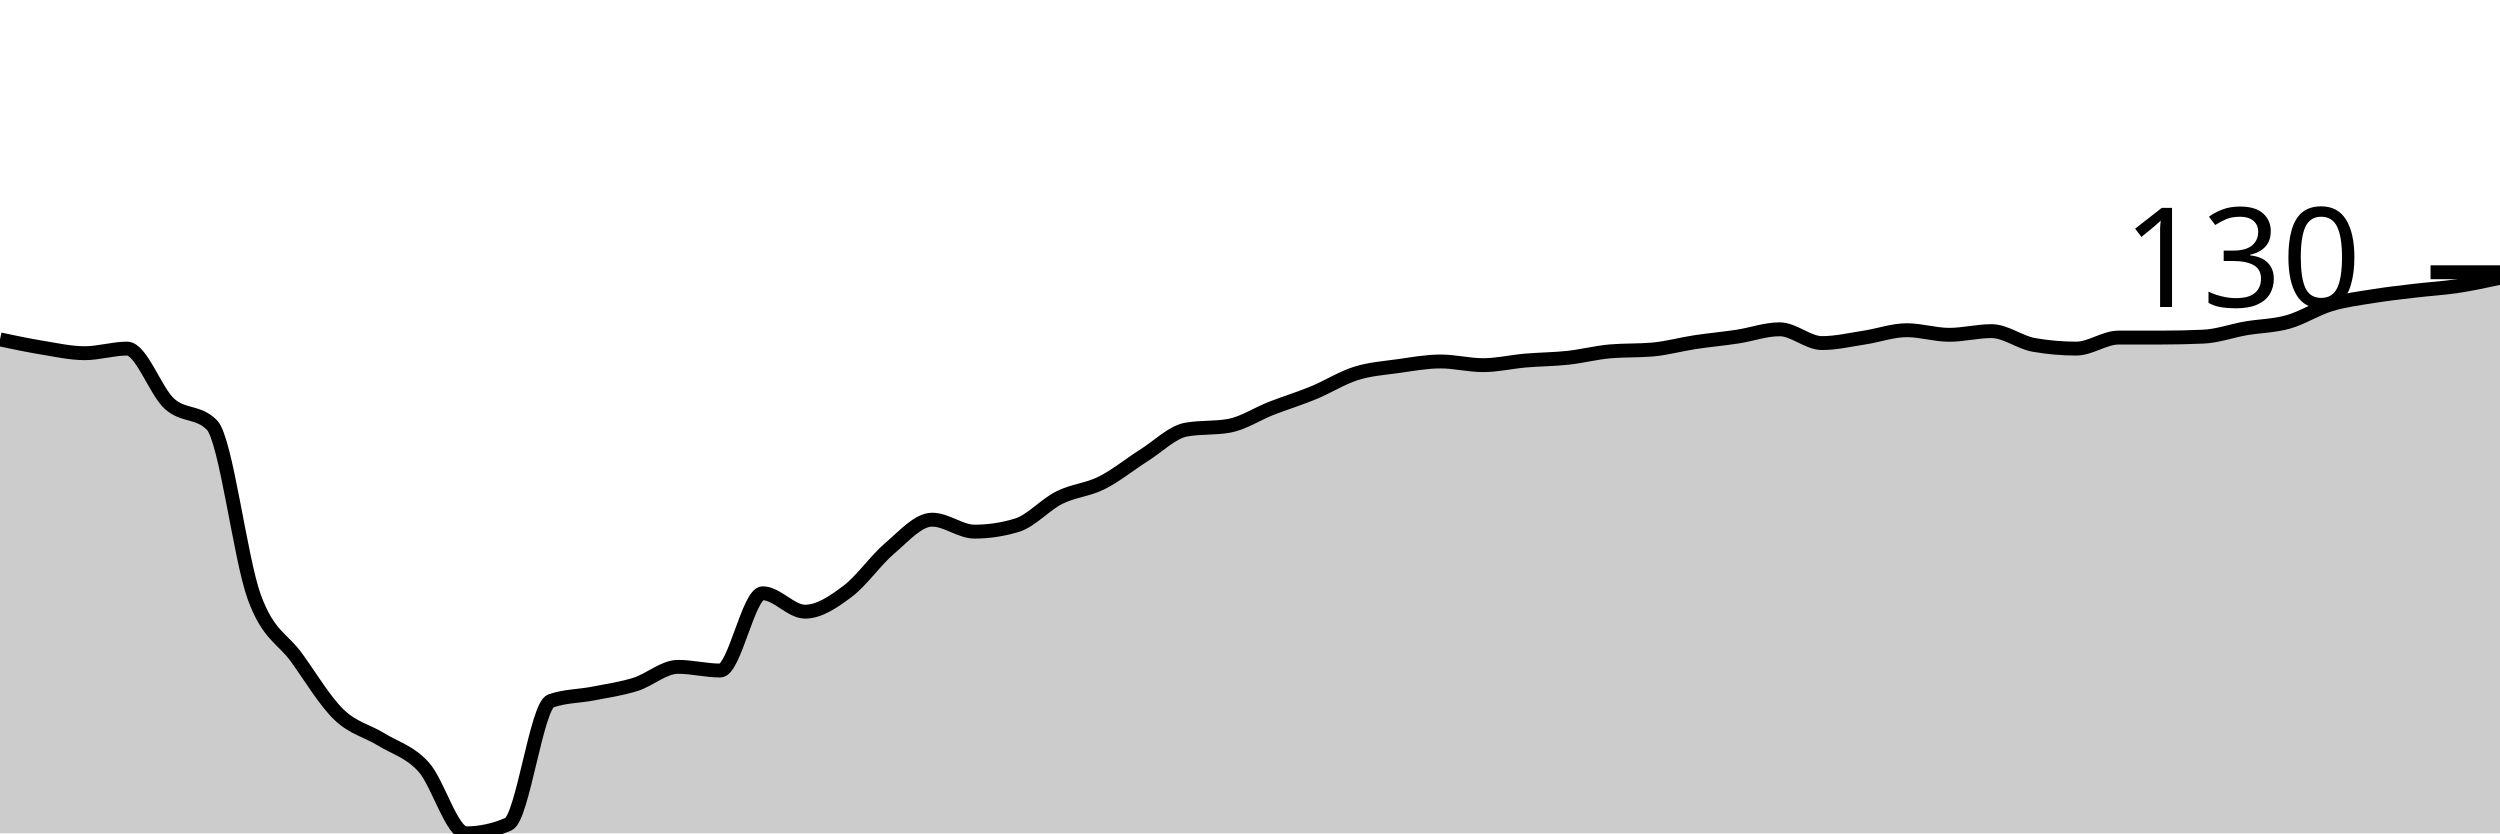
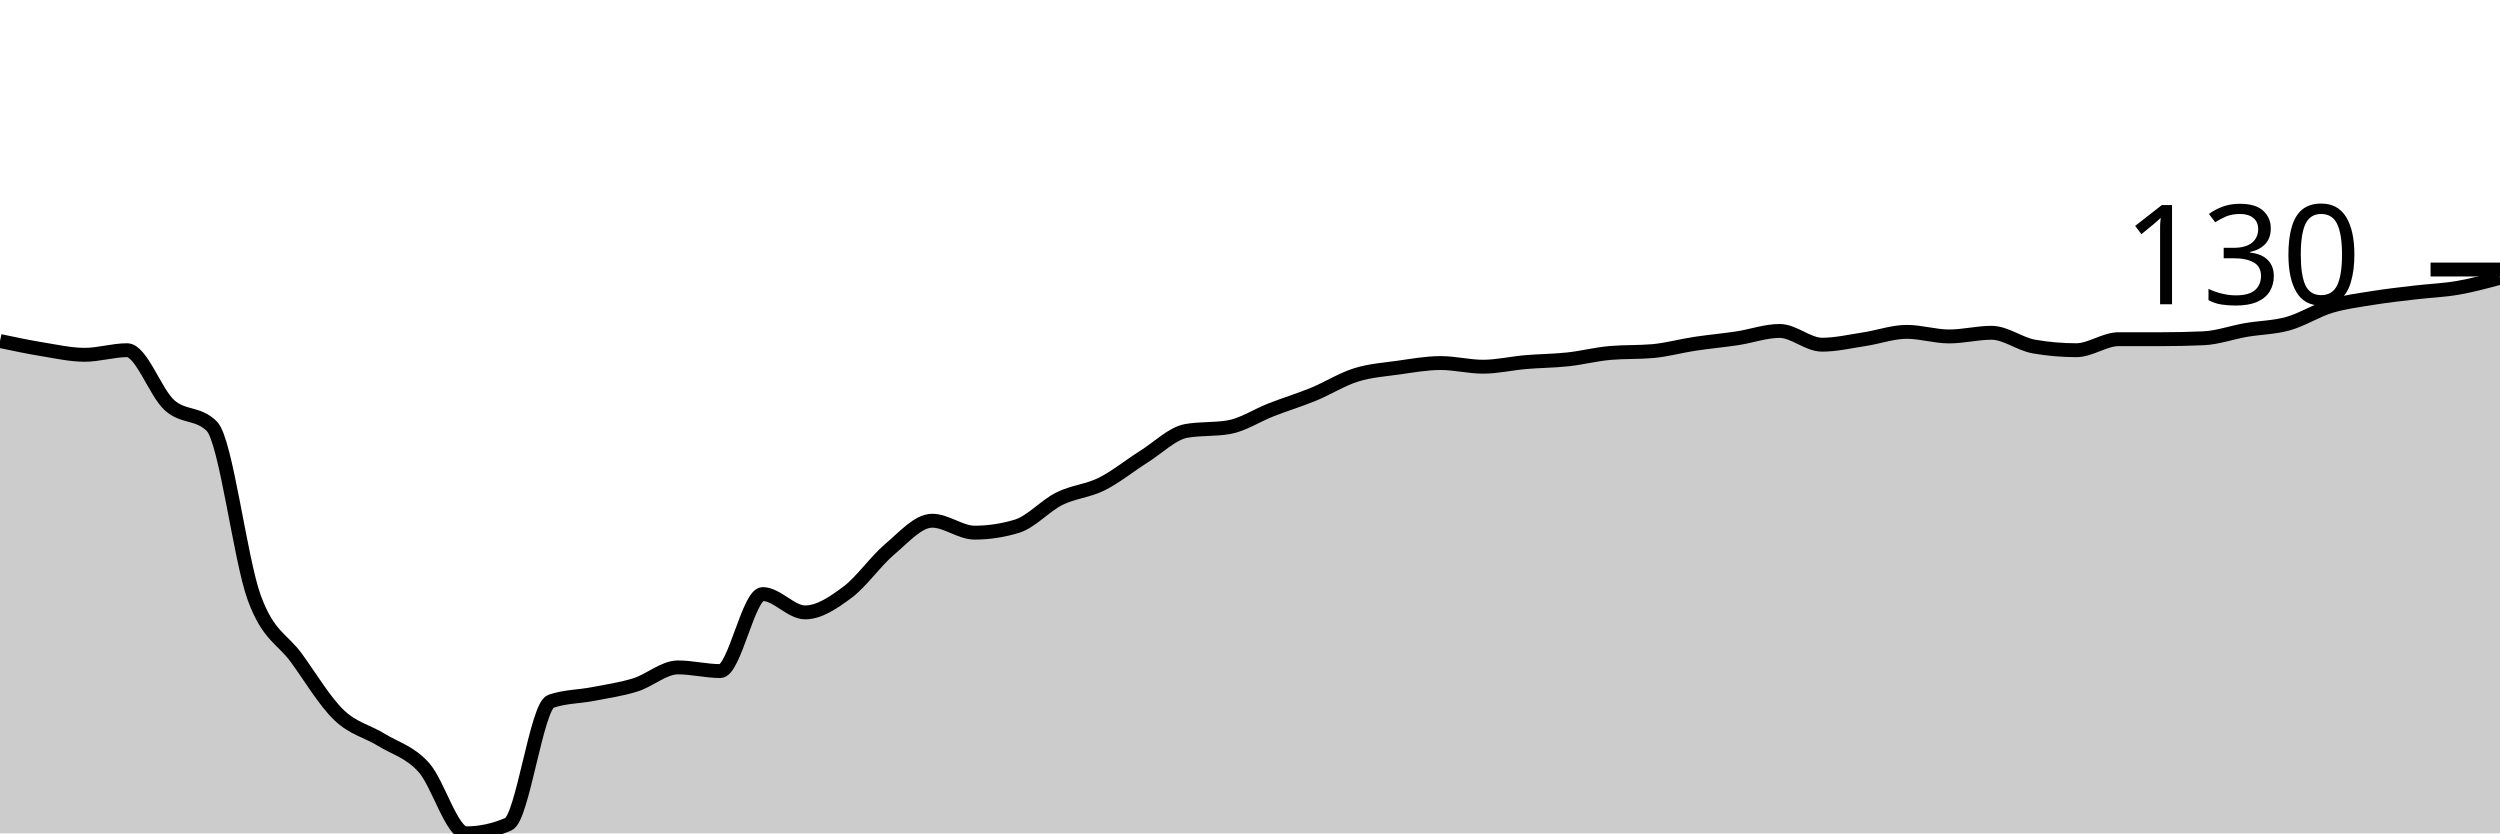
<svg xmlns="http://www.w3.org/2000/svg" viewBox="0 0 180 60">
  <g transform="translate(0,20)">
-     <path class="area" fill="rgba(0, 0, 0, 0.2)" d="M0,4.437C1.017,4.652,2.034,4.868,3.051,5.033C4.068,5.199,5.085,5.43,6.102,5.43C7.119,5.43,8.136,5.099,9.153,5.099C10.169,5.099,11.186,8.157,12.203,9.073C13.22,9.989,14.237,9.581,15.254,10.596C16.271,11.611,17.288,20.188,18.305,22.98C19.322,25.773,20.339,25.938,21.356,27.351C22.373,28.764,23.39,30.475,24.407,31.457C25.424,32.439,26.441,32.616,27.458,33.245C28.475,33.874,29.492,34.106,30.508,35.232C31.525,36.358,32.542,40,33.559,40C34.576,40,35.593,39.779,36.61,39.338C37.627,38.896,38.644,30.817,39.661,30.464C40.678,30.11,41.695,30.132,42.712,29.934C43.729,29.735,44.746,29.592,45.763,29.272C46.78,28.951,47.797,28.013,48.814,28.013C49.831,28.013,50.847,28.278,51.864,28.278C52.881,28.278,53.898,22.715,54.915,22.715C55.932,22.715,56.949,24.04,57.966,24.04C58.983,24.04,60,23.344,61.017,22.583C62.034,21.821,63.051,20.331,64.068,19.47C65.085,18.609,66.102,17.417,67.119,17.417C68.136,17.417,69.153,18.278,70.169,18.278C71.186,18.278,72.203,18.124,73.22,17.815C74.237,17.506,75.254,16.336,76.271,15.828C77.288,15.32,78.305,15.276,79.322,14.768C80.339,14.26,81.356,13.422,82.373,12.781C83.39,12.141,84.407,11.104,85.424,10.927C86.441,10.751,87.458,10.839,88.475,10.662C89.492,10.486,90.508,9.801,91.525,9.404C92.542,9.007,93.559,8.698,94.576,8.278C95.593,7.859,96.61,7.208,97.627,6.887C98.644,6.567,99.661,6.501,100.678,6.358C101.695,6.214,102.712,6.026,103.729,6.026C104.746,6.026,105.763,6.291,106.78,6.291C107.797,6.291,108.814,6.049,109.831,5.96C110.847,5.872,111.864,5.872,112.881,5.762C113.898,5.651,114.915,5.386,115.932,5.298C116.949,5.21,117.966,5.254,118.983,5.166C120,5.077,121.017,4.79,122.034,4.636C123.051,4.481,124.068,4.393,125.085,4.238C126.102,4.084,127.119,3.709,128.136,3.709C129.153,3.709,130.169,4.702,131.186,4.702C132.203,4.702,133.22,4.459,134.237,4.305C135.254,4.15,136.271,3.775,137.288,3.775C138.305,3.775,139.322,4.106,140.339,4.106C141.356,4.106,142.373,3.841,143.39,3.841C144.407,3.841,145.424,4.658,146.441,4.834C147.458,5.011,148.475,5.099,149.492,5.099C150.508,5.099,151.525,4.305,152.542,4.305C153.559,4.305,154.576,4.305,155.593,4.305C156.61,4.305,157.627,4.283,158.644,4.238C159.661,4.194,160.678,3.819,161.695,3.642C162.712,3.466,163.729,3.466,164.746,3.179C165.763,2.892,166.78,2.23,167.797,1.921C168.814,1.611,169.831,1.49,170.847,1.325C171.864,1.159,172.881,1.049,173.898,0.927C174.915,0.806,175.932,0.751,176.949,0.596C177.966,0.442,178.983,0.221,180,0L180,40C178.983,40,177.966,40,176.949,40C175.932,40,174.915,40,173.898,40C172.881,40,171.864,40,170.847,40C169.831,40,168.814,40,167.797,40C166.78,40,165.763,40,164.746,40C163.729,40,162.712,40,161.695,40C160.678,40,159.661,40,158.644,40C157.627,40,156.61,40,155.593,40C154.576,40,153.559,40,152.542,40C151.525,40,150.508,40,149.492,40C148.475,40,147.458,40,146.441,40C145.424,40,144.407,40,143.39,40C142.373,40,141.356,40,140.339,40C139.322,40,138.305,40,137.288,40C136.271,40,135.254,40,134.237,40C133.22,40,132.203,40,131.186,40C130.169,40,129.153,40,128.136,40C127.119,40,126.102,40,125.085,40C124.068,40,123.051,40,122.034,40C121.017,40,120,40,118.983,40C117.966,40,116.949,40,115.932,40C114.915,40,113.898,40,112.881,40C111.864,40,110.847,40,109.831,40C108.814,40,107.797,40,106.78,40C105.763,40,104.746,40,103.729,40C102.712,40,101.695,40,100.678,40C99.661,40,98.644,40,97.627,40C96.61,40,95.593,40,94.576,40C93.559,40,92.542,40,91.525,40C90.508,40,89.492,40,88.475,40C87.458,40,86.441,40,85.424,40C84.407,40,83.39,40,82.373,40C81.356,40,80.339,40,79.322,40C78.305,40,77.288,40,76.271,40C75.254,40,74.237,40,73.22,40C72.203,40,71.186,40,70.169,40C69.153,40,68.136,40,67.119,40C66.102,40,65.085,40,64.068,40C63.051,40,62.034,40,61.017,40C60,40,58.983,40,57.966,40C56.949,40,55.932,40,54.915,40C53.898,40,52.881,40,51.864,40C50.847,40,49.831,40,48.814,40C47.797,40,46.78,40,45.763,40C44.746,40,43.729,40,42.712,40C41.695,40,40.678,40,39.661,40C38.644,40,37.627,40,36.61,40C35.593,40,34.576,40,33.559,40C32.542,40,31.525,40,30.508,40C29.492,40,28.475,40,27.458,40C26.441,40,25.424,40,24.407,40C23.39,40,22.373,40,21.356,40C20.339,40,19.322,40,18.305,40C17.288,40,16.271,40,15.254,40C14.237,40,13.22,40,12.203,40C11.186,40,10.169,40,9.153,40C8.136,40,7.119,40,6.102,40C5.085,40,4.068,40,3.051,40C2.034,40,1.017,40,0,40Z" />
-     <path class="line" stroke="black" fill="none" d="M0,4.437C1.017,4.652,2.034,4.868,3.051,5.033C4.068,5.199,5.085,5.43,6.102,5.43C7.119,5.43,8.136,5.099,9.153,5.099C10.169,5.099,11.186,8.157,12.203,9.073C13.22,9.989,14.237,9.581,15.254,10.596C16.271,11.611,17.288,20.188,18.305,22.98C19.322,25.773,20.339,25.938,21.356,27.351C22.373,28.764,23.39,30.475,24.407,31.457C25.424,32.439,26.441,32.616,27.458,33.245C28.475,33.874,29.492,34.106,30.508,35.232C31.525,36.358,32.542,40,33.559,40C34.576,40,35.593,39.779,36.61,39.338C37.627,38.896,38.644,30.817,39.661,30.464C40.678,30.11,41.695,30.132,42.712,29.934C43.729,29.735,44.746,29.592,45.763,29.272C46.78,28.951,47.797,28.013,48.814,28.013C49.831,28.013,50.847,28.278,51.864,28.278C52.881,28.278,53.898,22.715,54.915,22.715C55.932,22.715,56.949,24.04,57.966,24.04C58.983,24.04,60,23.344,61.017,22.583C62.034,21.821,63.051,20.331,64.068,19.47C65.085,18.609,66.102,17.417,67.119,17.417C68.136,17.417,69.153,18.278,70.169,18.278C71.186,18.278,72.203,18.124,73.22,17.815C74.237,17.506,75.254,16.336,76.271,15.828C77.288,15.32,78.305,15.276,79.322,14.768C80.339,14.26,81.356,13.422,82.373,12.781C83.39,12.141,84.407,11.104,85.424,10.927C86.441,10.751,87.458,10.839,88.475,10.662C89.492,10.486,90.508,9.801,91.525,9.404C92.542,9.007,93.559,8.698,94.576,8.278C95.593,7.859,96.61,7.208,97.627,6.887C98.644,6.567,99.661,6.501,100.678,6.358C101.695,6.214,102.712,6.026,103.729,6.026C104.746,6.026,105.763,6.291,106.78,6.291C107.797,6.291,108.814,6.049,109.831,5.96C110.847,5.872,111.864,5.872,112.881,5.762C113.898,5.651,114.915,5.386,115.932,5.298C116.949,5.21,117.966,5.254,118.983,5.166C120,5.077,121.017,4.79,122.034,4.636C123.051,4.481,124.068,4.393,125.085,4.238C126.102,4.084,127.119,3.709,128.136,3.709C129.153,3.709,130.169,4.702,131.186,4.702C132.203,4.702,133.22,4.459,134.237,4.305C135.254,4.15,136.271,3.775,137.288,3.775C138.305,3.775,139.322,4.106,140.339,4.106C141.356,4.106,142.373,3.841,143.39,3.841C144.407,3.841,145.424,4.658,146.441,4.834C147.458,5.011,148.475,5.099,149.492,5.099C150.508,5.099,151.525,4.305,152.542,4.305C153.559,4.305,154.576,4.305,155.593,4.305C156.61,4.305,157.627,4.283,158.644,4.238C159.661,4.194,160.678,3.819,161.695,3.642C162.712,3.466,163.729,3.466,164.746,3.179C165.763,2.892,166.78,2.23,167.797,1.921C168.814,1.611,169.831,1.49,170.847,1.325C171.864,1.159,172.881,1.049,173.898,0.927C174.915,0.806,175.932,0.751,176.949,0.596C177.966,0.442,178.983,0.221,180,0" />
-     <path class="axis-ceiling" stroke-width="1" stroke="black" fill="none" d="M175,-0.397L180,-0.397" />
-     <text class="axis-ceiling-label" font-family="sans-serif" text-anchor="end" font-size="10px" x="170" y="2.103">130</text>
+     <path class="area" fill="rgba(0, 0, 0, 0.2)" d="M0,4.554C1.017,4.769,2.034,4.983,3.051,5.149C4.068,5.314,5.085,5.545,6.102,5.545C7.119,5.545,8.136,5.215,9.153,5.215C10.169,5.215,11.186,8.262,12.203,9.175C13.22,10.088,14.237,9.681,15.254,10.693C16.271,11.705,17.288,20.253,18.305,23.036C19.322,25.82,20.339,25.985,21.356,27.393C22.373,28.801,23.39,30.506,24.407,31.485C25.424,32.464,26.441,32.64,27.458,33.267C28.475,33.894,29.492,34.125,30.508,35.248C31.525,36.37,32.542,40,33.559,40C34.576,40,35.593,39.78,36.61,39.34C37.627,38.9,38.644,30.847,39.661,30.495C40.678,30.143,41.695,30.165,42.712,29.967C43.729,29.769,44.746,29.626,45.763,29.307C46.78,28.988,47.797,28.053,48.814,28.053C49.831,28.053,50.847,28.317,51.864,28.317C52.881,28.317,53.898,22.772,54.915,22.772C55.932,22.772,56.949,24.092,57.966,24.092C58.983,24.092,60,23.399,61.017,22.64C62.034,21.881,63.051,20.396,64.068,19.538C65.085,18.68,66.102,17.492,67.119,17.492C68.136,17.492,69.153,18.35,70.169,18.35C71.186,18.35,72.203,18.196,73.22,17.888C74.237,17.58,75.254,16.414,76.271,15.908C77.288,15.402,78.305,15.358,79.322,14.851C80.339,14.345,81.356,13.509,82.373,12.871C83.39,12.233,84.407,11.199,85.424,11.023C86.441,10.847,87.458,10.935,88.475,10.759C89.492,10.583,90.508,9.901,91.525,9.505C92.542,9.109,93.559,8.801,94.576,8.383C95.593,7.965,96.61,7.316,97.627,6.997C98.644,6.678,99.661,6.612,100.678,6.469C101.695,6.326,102.712,6.139,103.729,6.139C104.746,6.139,105.763,6.403,106.78,6.403C107.797,6.403,108.814,6.161,109.831,6.073C110.847,5.985,111.864,5.985,112.881,5.875C113.898,5.765,114.915,5.501,115.932,5.413C116.949,5.325,117.966,5.369,118.983,5.281C120,5.193,121.017,4.906,122.034,4.752C123.051,4.598,124.068,4.51,125.085,4.356C126.102,4.202,127.119,3.828,128.136,3.828C129.153,3.828,130.169,4.818,131.186,4.818C132.203,4.818,133.22,4.576,134.237,4.422C135.254,4.268,136.271,3.894,137.288,3.894C138.305,3.894,139.322,4.224,140.339,4.224C141.356,4.224,142.373,3.96,143.39,3.96C144.407,3.96,145.424,4.774,146.441,4.95C147.458,5.127,148.475,5.215,149.492,5.215C150.508,5.215,151.525,4.422,152.542,4.422C153.559,4.422,154.576,4.422,155.593,4.422C156.61,4.422,157.627,4.4,158.644,4.356C159.661,4.312,160.678,3.938,161.695,3.762C162.712,3.586,163.729,3.586,164.746,3.3C165.763,3.014,166.78,2.354,167.797,2.046C168.814,1.738,169.831,1.617,170.847,1.452C171.864,1.287,172.881,1.177,173.898,1.056C174.915,0.935,175.932,0.902,176.949,0.726C177.966,0.55,178.983,0.275,180,0L180,40C178.983,40,177.966,40,176.949,40C175.932,40,174.915,40,173.898,40C172.881,40,171.864,40,170.847,40C169.831,40,168.814,40,167.797,40C166.78,40,165.763,40,164.746,40C163.729,40,162.712,40,161.695,40C160.678,40,159.661,40,158.644,40C157.627,40,156.61,40,155.593,40C154.576,40,153.559,40,152.542,40C151.525,40,150.508,40,149.492,40C148.475,40,147.458,40,146.441,40C145.424,40,144.407,40,143.39,40C142.373,40,141.356,40,140.339,40C139.322,40,138.305,40,137.288,40C136.271,40,135.254,40,134.237,40C133.22,40,132.203,40,131.186,40C130.169,40,129.153,40,128.136,40C127.119,40,126.102,40,125.085,40C124.068,40,123.051,40,122.034,40C121.017,40,120,40,118.983,40C117.966,40,116.949,40,115.932,40C114.915,40,113.898,40,112.881,40C111.864,40,110.847,40,109.831,40C108.814,40,107.797,40,106.78,40C105.763,40,104.746,40,103.729,40C102.712,40,101.695,40,100.678,40C99.661,40,98.644,40,97.627,40C96.61,40,95.593,40,94.576,40C93.559,40,92.542,40,91.525,40C90.508,40,89.492,40,88.475,40C87.458,40,86.441,40,85.424,40C84.407,40,83.39,40,82.373,40C81.356,40,80.339,40,79.322,40C78.305,40,77.288,40,76.271,40C75.254,40,74.237,40,73.22,40C72.203,40,71.186,40,70.169,40C69.153,40,68.136,40,67.119,40C66.102,40,65.085,40,64.068,40C63.051,40,62.034,40,61.017,40C60,40,58.983,40,57.966,40C56.949,40,55.932,40,54.915,40C53.898,40,52.881,40,51.864,40C50.847,40,49.831,40,48.814,40C47.797,40,46.78,40,45.763,40C44.746,40,43.729,40,42.712,40C41.695,40,40.678,40,39.661,40C38.644,40,37.627,40,36.61,40C35.593,40,34.576,40,33.559,40C32.542,40,31.525,40,30.508,40C29.492,40,28.475,40,27.458,40C26.441,40,25.424,40,24.407,40C23.39,40,22.373,40,21.356,40C20.339,40,19.322,40,18.305,40C17.288,40,16.271,40,15.254,40C14.237,40,13.22,40,12.203,40C11.186,40,10.169,40,9.153,40C8.136,40,7.119,40,6.102,40C5.085,40,4.068,40,3.051,40C2.034,40,1.017,40,0,40Z" />
+     <path class="line" stroke="black" fill="none" d="M0,4.554C1.017,4.769,2.034,4.983,3.051,5.149C4.068,5.314,5.085,5.545,6.102,5.545C7.119,5.545,8.136,5.215,9.153,5.215C10.169,5.215,11.186,8.262,12.203,9.175C13.22,10.088,14.237,9.681,15.254,10.693C16.271,11.705,17.288,20.253,18.305,23.036C19.322,25.82,20.339,25.985,21.356,27.393C22.373,28.801,23.39,30.506,24.407,31.485C25.424,32.464,26.441,32.64,27.458,33.267C28.475,33.894,29.492,34.125,30.508,35.248C31.525,36.37,32.542,40,33.559,40C34.576,40,35.593,39.78,36.61,39.34C37.627,38.9,38.644,30.847,39.661,30.495C40.678,30.143,41.695,30.165,42.712,29.967C43.729,29.769,44.746,29.626,45.763,29.307C46.78,28.988,47.797,28.053,48.814,28.053C49.831,28.053,50.847,28.317,51.864,28.317C52.881,28.317,53.898,22.772,54.915,22.772C55.932,22.772,56.949,24.092,57.966,24.092C58.983,24.092,60,23.399,61.017,22.64C62.034,21.881,63.051,20.396,64.068,19.538C65.085,18.68,66.102,17.492,67.119,17.492C68.136,17.492,69.153,18.35,70.169,18.35C71.186,18.35,72.203,18.196,73.22,17.888C74.237,17.58,75.254,16.414,76.271,15.908C77.288,15.402,78.305,15.358,79.322,14.851C80.339,14.345,81.356,13.509,82.373,12.871C83.39,12.233,84.407,11.199,85.424,11.023C86.441,10.847,87.458,10.935,88.475,10.759C89.492,10.583,90.508,9.901,91.525,9.505C92.542,9.109,93.559,8.801,94.576,8.383C95.593,7.965,96.61,7.316,97.627,6.997C98.644,6.678,99.661,6.612,100.678,6.469C101.695,6.326,102.712,6.139,103.729,6.139C104.746,6.139,105.763,6.403,106.78,6.403C107.797,6.403,108.814,6.161,109.831,6.073C110.847,5.985,111.864,5.985,112.881,5.875C113.898,5.765,114.915,5.501,115.932,5.413C116.949,5.325,117.966,5.369,118.983,5.281C120,5.193,121.017,4.906,122.034,4.752C123.051,4.598,124.068,4.51,125.085,4.356C126.102,4.202,127.119,3.828,128.136,3.828C129.153,3.828,130.169,4.818,131.186,4.818C132.203,4.818,133.22,4.576,134.237,4.422C135.254,4.268,136.271,3.894,137.288,3.894C138.305,3.894,139.322,4.224,140.339,4.224C141.356,4.224,142.373,3.96,143.39,3.96C144.407,3.96,145.424,4.774,146.441,4.95C147.458,5.127,148.475,5.215,149.492,5.215C150.508,5.215,151.525,4.422,152.542,4.422C153.559,4.422,154.576,4.422,155.593,4.422C156.61,4.422,157.627,4.4,158.644,4.356C159.661,4.312,160.678,3.938,161.695,3.762C162.712,3.586,163.729,3.586,164.746,3.3C165.763,3.014,166.78,2.354,167.797,2.046C168.814,1.738,169.831,1.617,170.847,1.452C171.864,1.287,172.881,1.177,173.898,1.056C174.915,0.935,175.932,0.902,176.949,0.726C177.966,0.55,178.983,0.275,180,0" />
+     <path class="axis-ceiling" stroke-width="1" stroke="black" fill="none" d="M175,-0.594L180,-0.594" />
+     <text class="axis-ceiling-label" font-family="sans-serif" text-anchor="end" font-size="10px" x="170" y="1.906">130</text>
  </g>
</svg>
